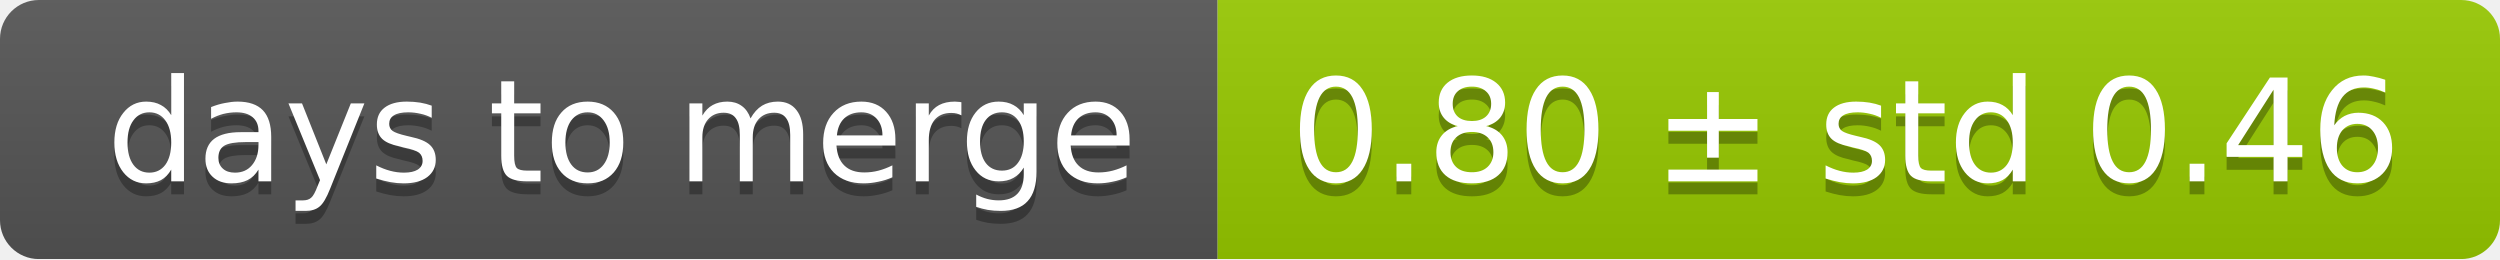
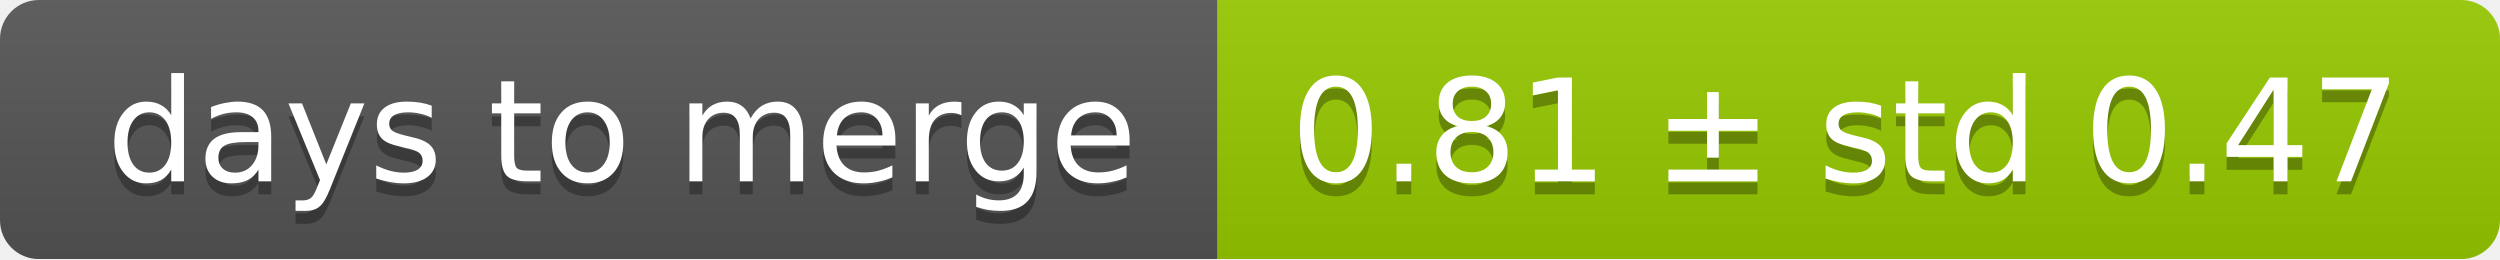
<svg xmlns="http://www.w3.org/2000/svg" width="193" height="20">
  <linearGradient id="smooth" x2="0" y2="100%">
    <stop offset="0" stop-color="#bbb" stop-opacity=".1" />
    <stop offset="1" stop-opacity=".1" />
  </linearGradient>
  <mask id="round">
    <rect width="193" height="20" rx="3" fill="#fff" />
  </mask>
  <g mask="url(#round)">
    <rect width="94" height="20" fill="#555" />
    <rect x="94" width="99" height="20" fill="#97ca00" />
    <rect width="193" height="20" fill="url(#smooth)" />
  </g>
  <g fill="#fff" text-anchor="middle" font-family="DejaVu Sans,Verdana,Geneva,sans-serif" font-size="11">
    <text x="48" y="15" fill="#010101" fill-opacity=".3">days to merge</text>
    <text x="48" y="14">days to merge</text>
-     <text x="142.5" y="15" fill="#010101" fill-opacity=".3">0.80 ± std 0.46</text>
-     <text x="142.5" y="14">0.80 ± std 0.46</text>
+     <text x="142.5" y="15" fill="#010101" fill-opacity=".3">0.81 ± std 0.47</text>
+     <text x="142.5" y="14">0.81 ± std 0.47</text>
  </g>
</svg>
